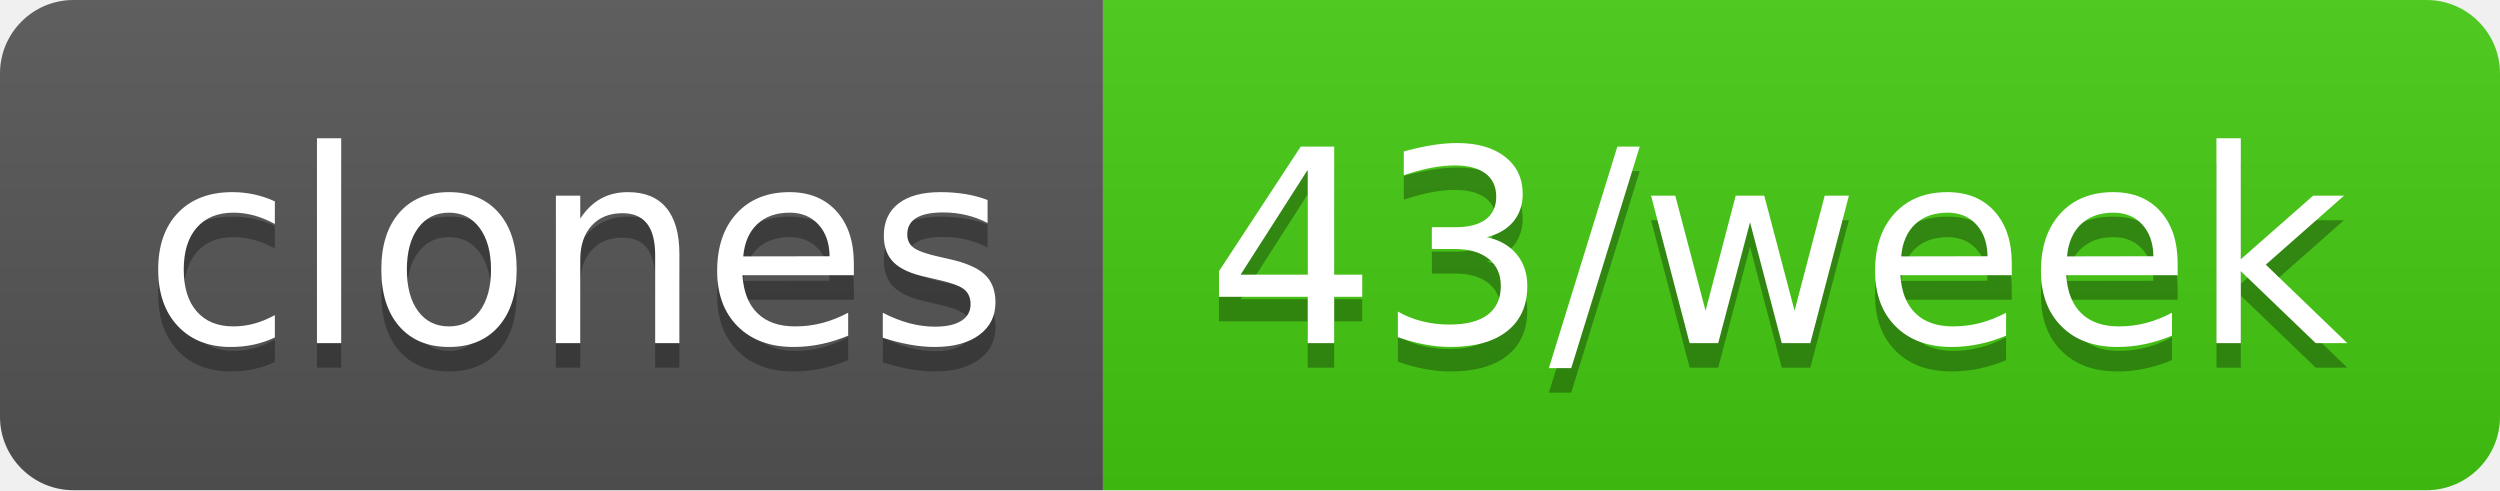
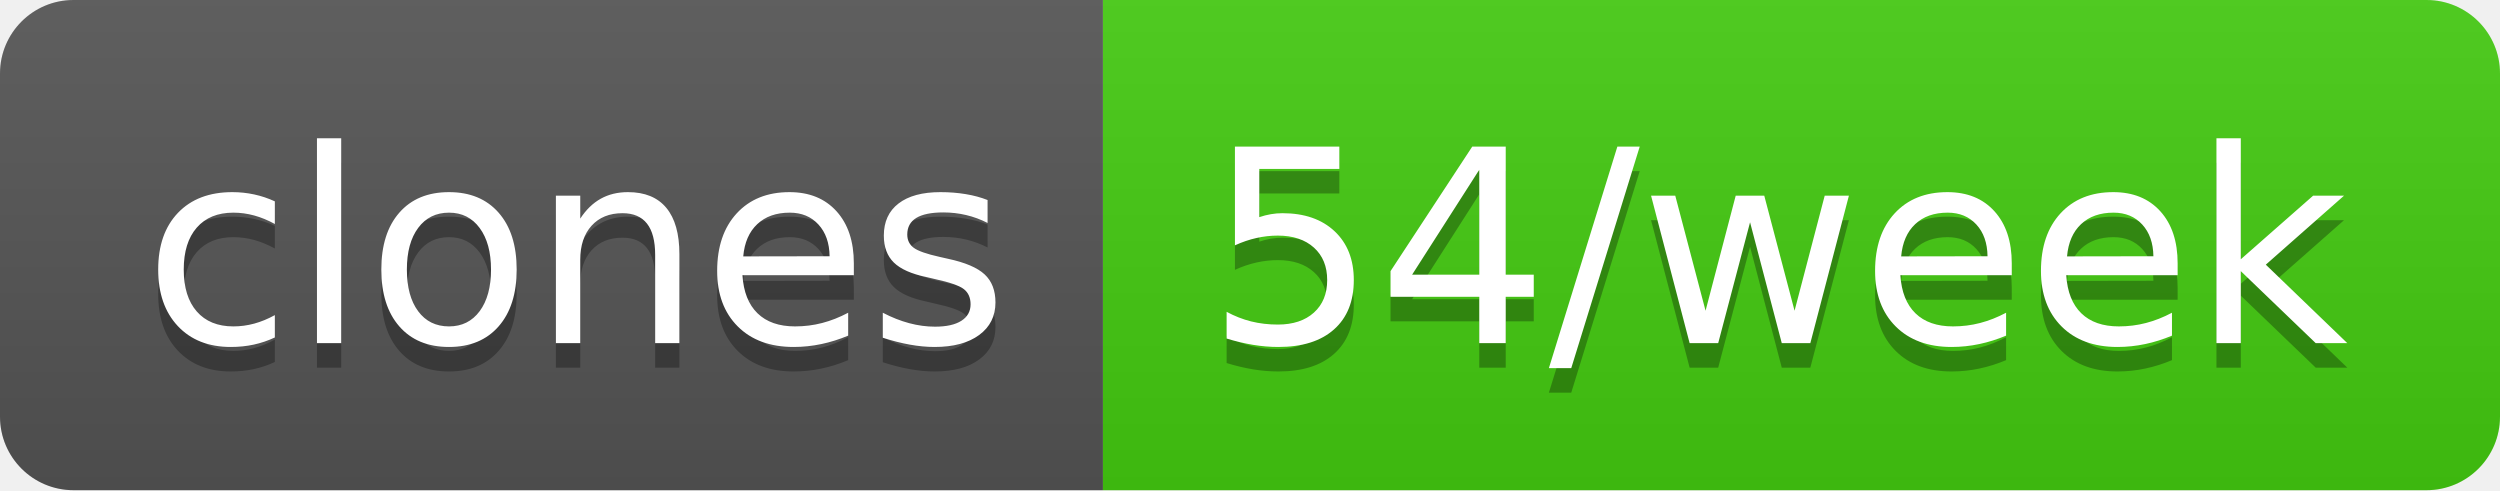
- <svg xmlns="http://www.w3.org/2000/svg" width="102" height="20" role="img" aria-label="clones: 43/week">
+ <svg xmlns="http://www.w3.org/2000/svg" width="102" height="20" role="img" aria-label="clones: 54/week">
  <linearGradient id="s" x2="0" y2="100%">
    <stop offset="0" stop-color="#bbb" stop-opacity=".1" />
    <stop offset="1" stop-opacity=".1" />
  </linearGradient>
  <clipPath id="r">
    <rect width="102" height="20" rx="3" fill="#fff" />
  </clipPath>
  <g clip-path="url(#r)">
    <rect width="45" height="20" fill="#555" />
    <rect x="45" width="57" height="20" fill="#4c1" />
    <rect width="102" height="20" fill="url(#s)" />
  </g>
  <g fill="#fff" text-anchor="middle" font-family="Verdana,Geneva,DejaVu Sans,sans-serif" text-rendering="geometricPrecision" font-size="110">
    <text aria-hidden="true" x="235" y="150" fill="#010101" fill-opacity=".3" transform="scale(.1)" textLength="350">clones</text>
    <text x="235" y="140" transform="scale(.1)" fill="#fff" textLength="350">clones</text>
-     <text aria-hidden="true" x="725" y="150" fill="#010101" fill-opacity=".3" transform="scale(.1)" textLength="470">43/week</text>
-     <text x="725" y="140" transform="scale(.1)" fill="#fff" textLength="470">43/week</text>
+     <text aria-hidden="true" x="725" y="150" fill="#010101" fill-opacity=".3" transform="scale(.1)" textLength="470">54/week</text>
+     <text x="725" y="140" transform="scale(.1)" fill="#fff" textLength="470">54/week</text>
  </g>
</svg>
